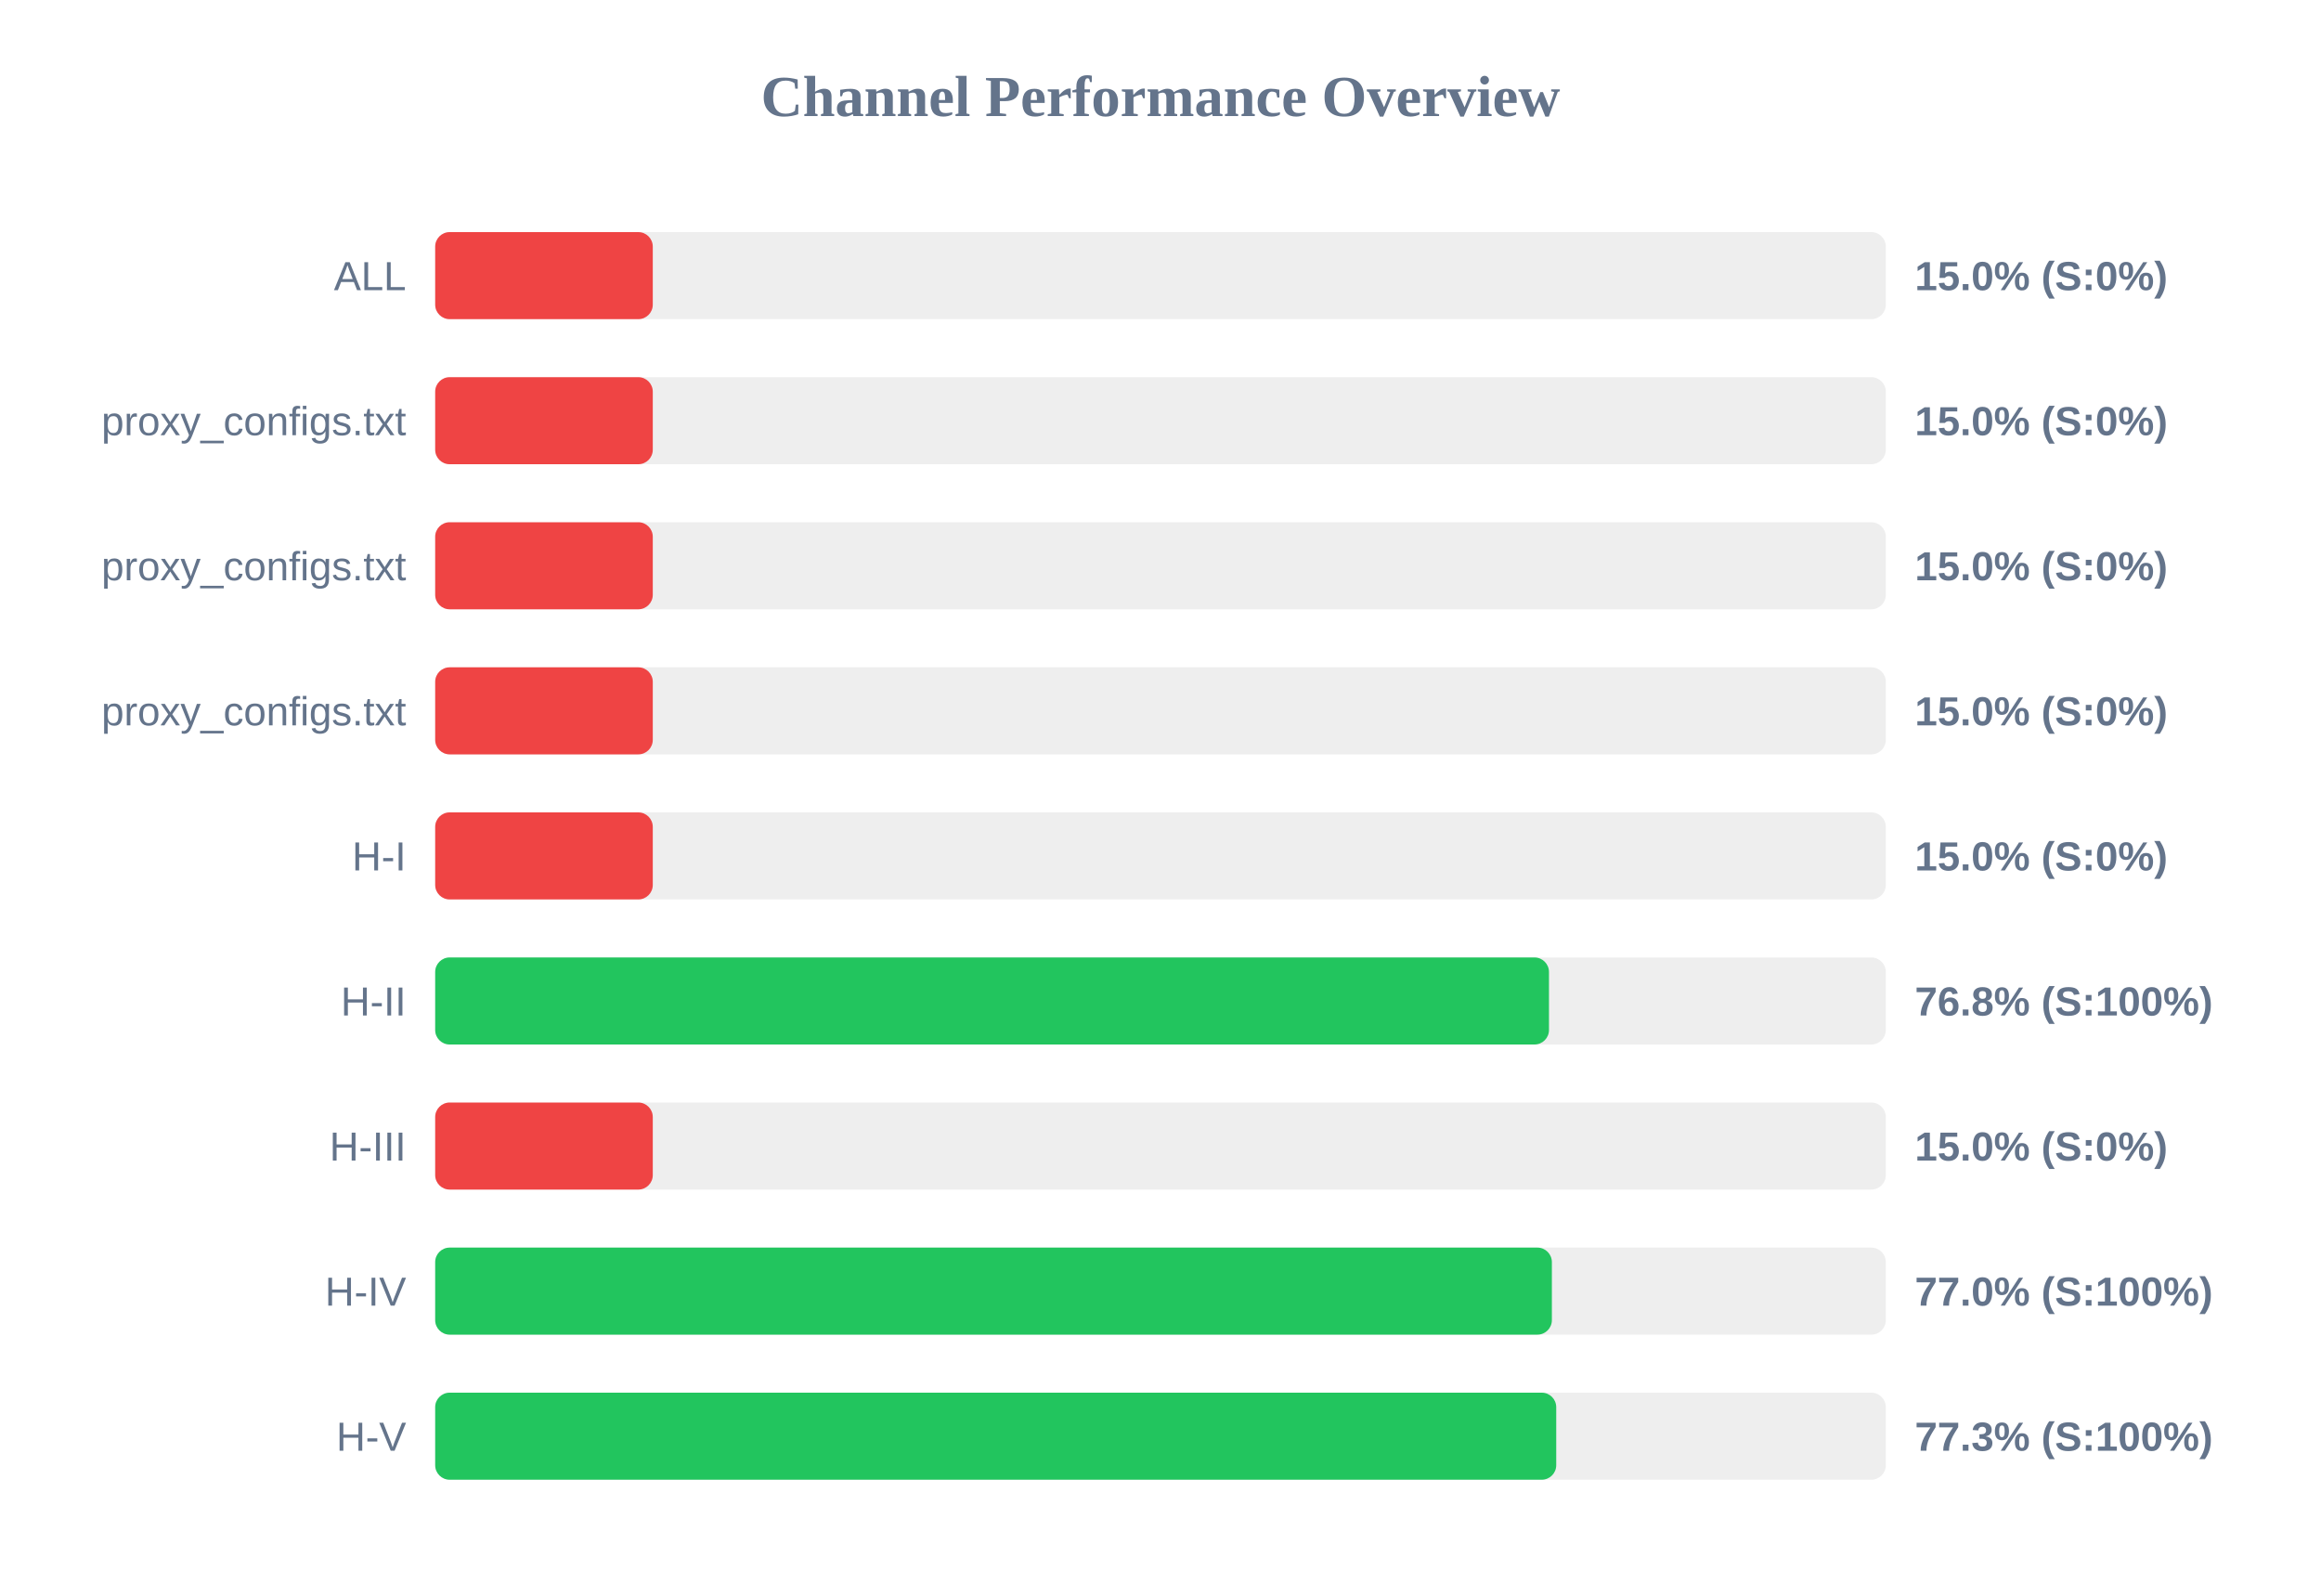
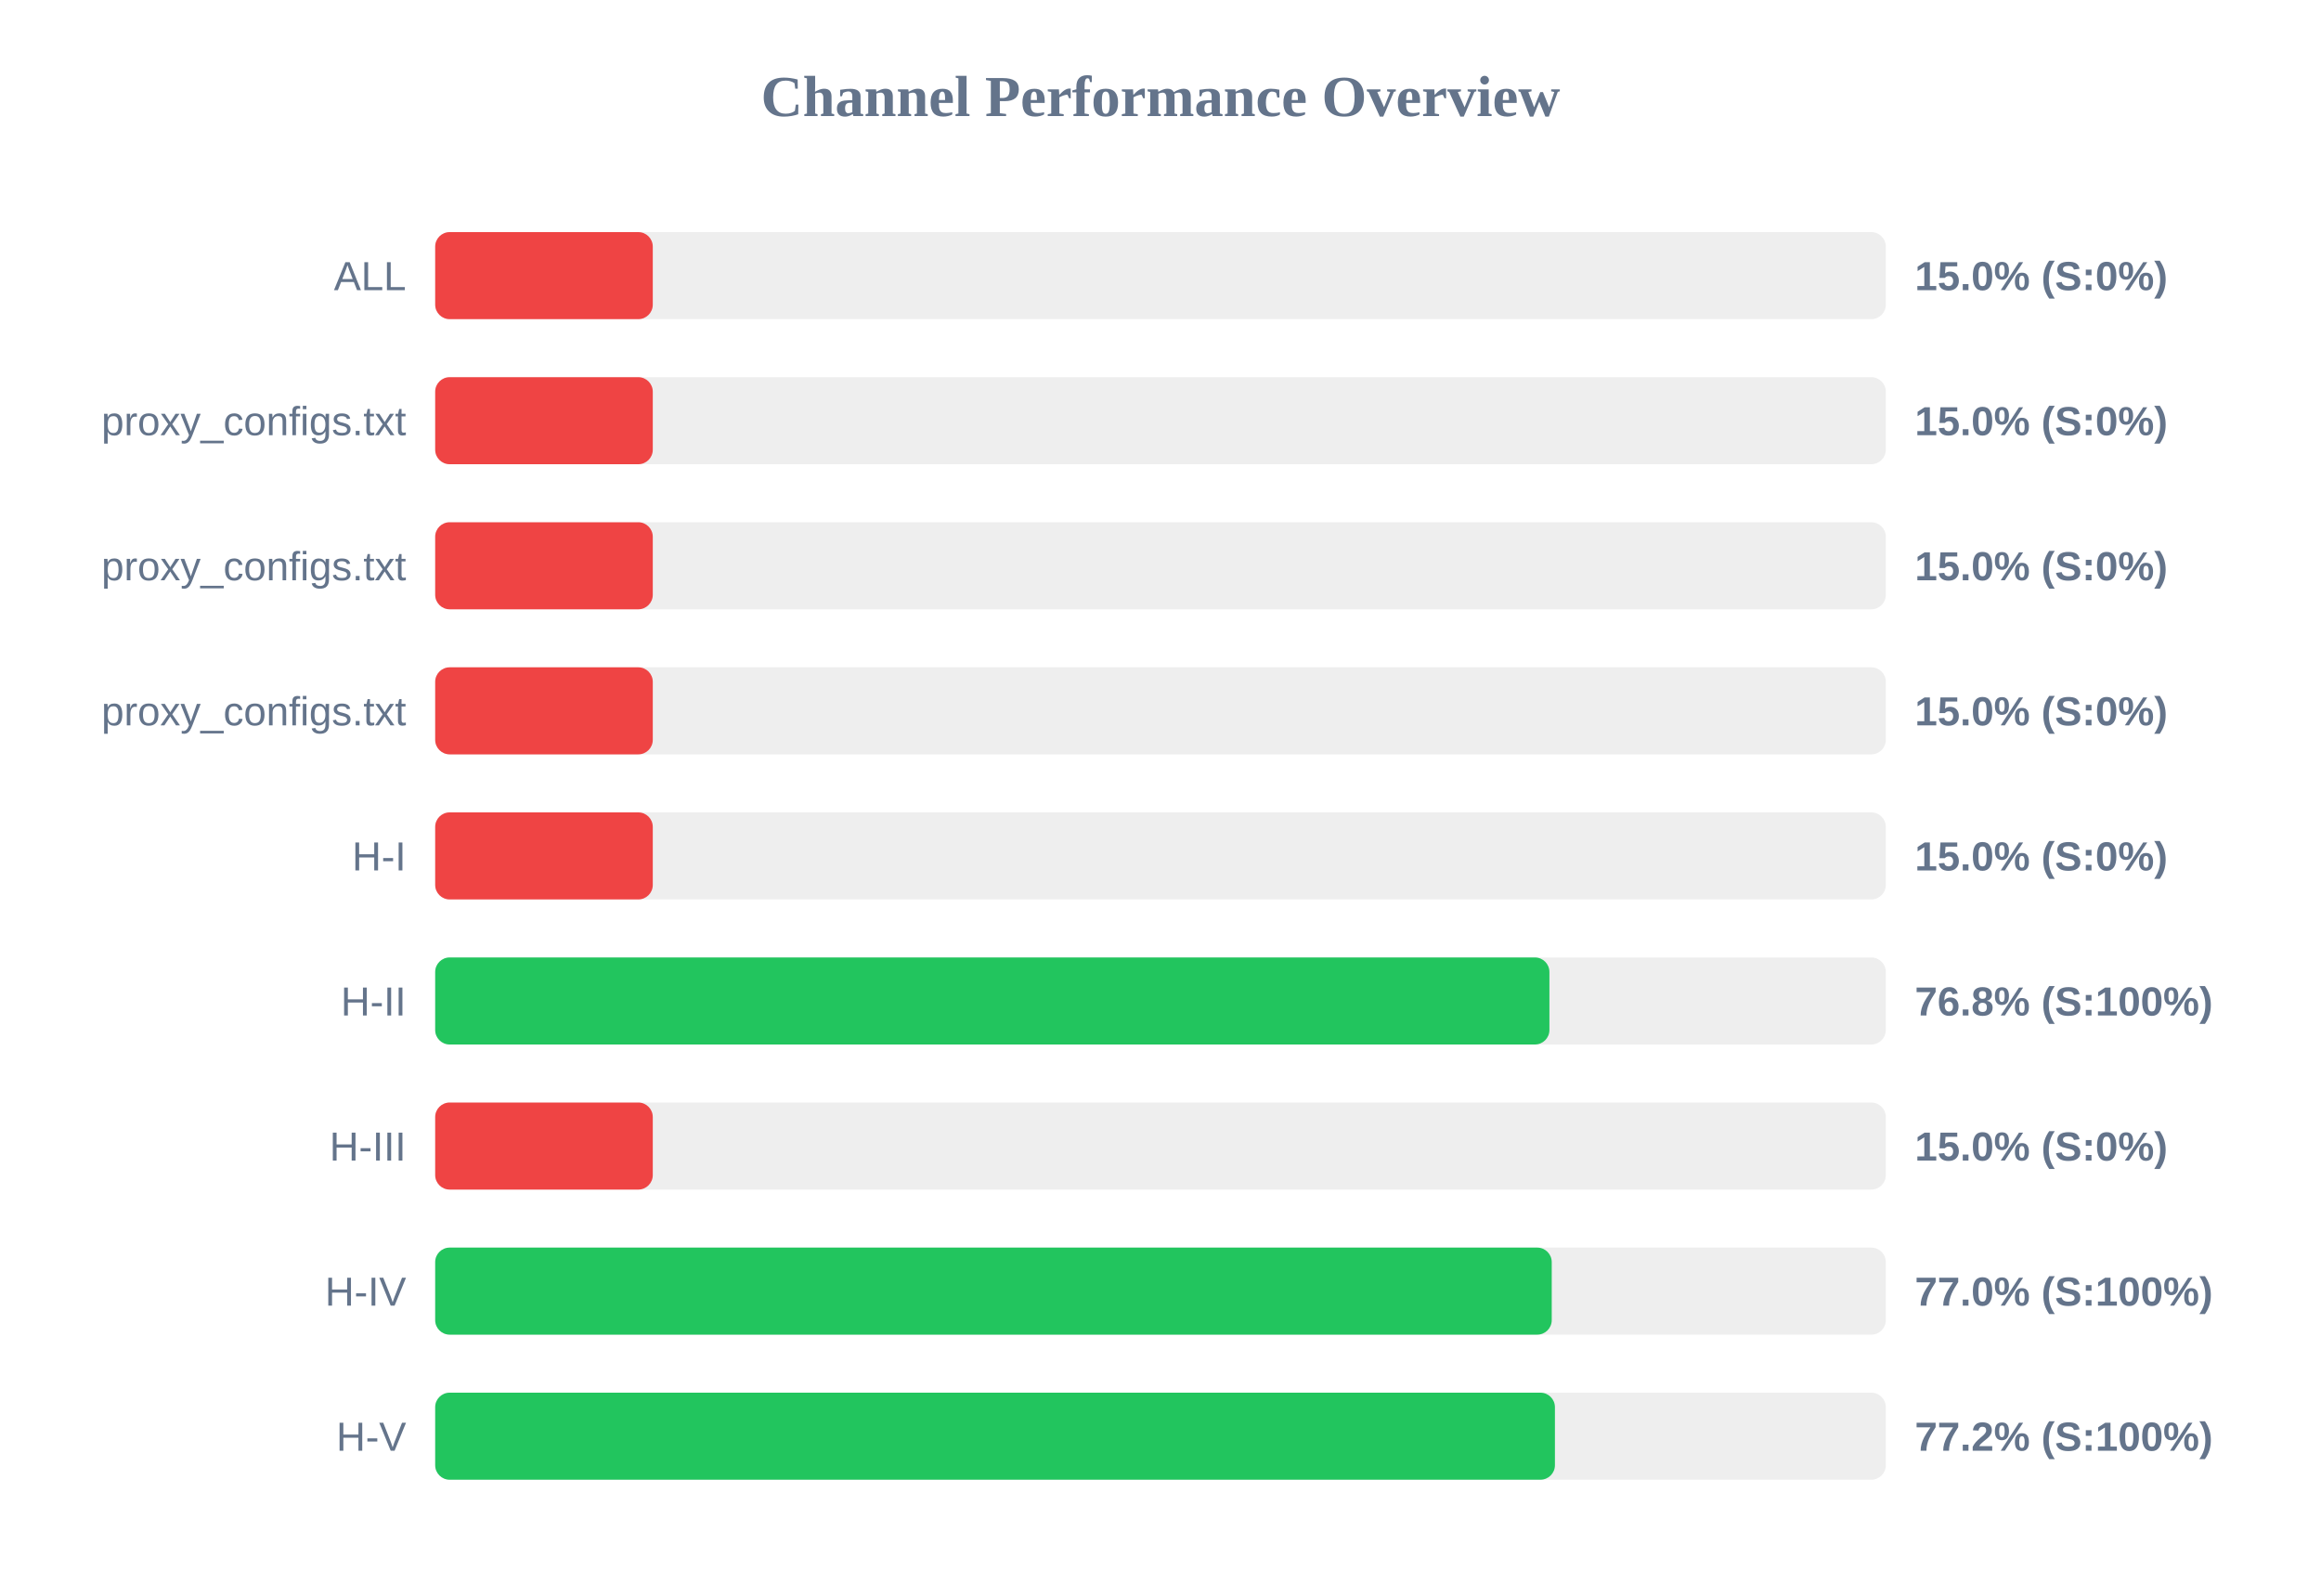
<svg xmlns="http://www.w3.org/2000/svg" width="800" height="550" version="1.1">
  <style>
        .row { font: 14px Arial; fill: #64748b; }
        .score { font: bold 14px Arial; fill: #64748b; }
    </style>
  <text x="400" y="40" text-anchor="middle" font-size="20px" font-weight="bold" fill="#64748b">Channel Performance Overview</text>
  <rect x="150" y="80" width="500" height="30" fill="#eee" rx="5" />
  <rect x="150" y="80" width="75.0" height="30" fill="#ef4444" rx="5" />
  <text x="140" y="100" text-anchor="end" class="row">ALL</text>
  <text x="660" y="100" text-anchor="start" class="score">15.0% (S:0%)</text>
  <rect x="150" y="130" width="500" height="30" fill="#eee" rx="5" />
  <rect x="150" y="130" width="75.0" height="30" fill="#ef4444" rx="5" />
  <text x="140" y="150" text-anchor="end" class="row">proxy_configs.txt</text>
  <text x="660" y="150" text-anchor="start" class="score">15.0% (S:0%)</text>
  <rect x="150" y="180" width="500" height="30" fill="#eee" rx="5" />
  <rect x="150" y="180" width="75.0" height="30" fill="#ef4444" rx="5" />
  <text x="140" y="200" text-anchor="end" class="row">proxy_configs.txt</text>
  <text x="660" y="200" text-anchor="start" class="score">15.0% (S:0%)</text>
  <rect x="150" y="230" width="500" height="30" fill="#eee" rx="5" />
  <rect x="150" y="230" width="75.0" height="30" fill="#ef4444" rx="5" />
  <text x="140" y="250" text-anchor="end" class="row">proxy_configs.txt</text>
  <text x="660" y="250" text-anchor="start" class="score">15.0% (S:0%)</text>
  <rect x="150" y="280" width="500" height="30" fill="#eee" rx="5" />
  <rect x="150" y="280" width="75.0" height="30" fill="#ef4444" rx="5" />
  <text x="140" y="300" text-anchor="end" class="row">H-I</text>
  <text x="660" y="300" text-anchor="start" class="score">15.0% (S:0%)</text>
  <rect x="150" y="330" width="500" height="30" fill="#eee" rx="5" />
-   <rect x="150" y="330" width="383.9" height="30" fill="#22c55e" rx="5" />
+   <rect x="150" y="330" width="384.05" height="30" fill="#22c55e" rx="5" />
  <text x="140" y="350" text-anchor="end" class="row">H-II</text>
  <text x="660" y="350" text-anchor="start" class="score">76.8% (S:100%)</text>
  <rect x="150" y="380" width="500" height="30" fill="#eee" rx="5" />
  <rect x="150" y="380" width="75.0" height="30" fill="#ef4444" rx="5" />
  <text x="140" y="400" text-anchor="end" class="row">H-III</text>
  <text x="660" y="400" text-anchor="start" class="score">15.0% (S:0%)</text>
  <rect x="150" y="430" width="500" height="30" fill="#eee" rx="5" />
-   <rect x="150" y="430" width="384.9" height="30" fill="#22c55e" rx="5" />
+   <rect x="150" y="430" width="384.85" height="30" fill="#22c55e" rx="5" />
  <text x="140" y="450" text-anchor="end" class="row">H-IV</text>
  <text x="660" y="450" text-anchor="start" class="score">77.0% (S:100%)</text>
  <rect x="150" y="480" width="500" height="30" fill="#eee" rx="5" />
-   <rect x="150" y="480" width="386.4" height="30" fill="#22c55e" rx="5" />
+   <rect x="150" y="480" width="385.95" height="30" fill="#22c55e" rx="5" />
  <text x="140" y="500" text-anchor="end" class="row">H-V</text>
-   <text x="660" y="500" text-anchor="start" class="score">77.3% (S:100%)</text>
+   <text x="660" y="500" text-anchor="start" class="score">77.2% (S:100%)</text>
</svg>
